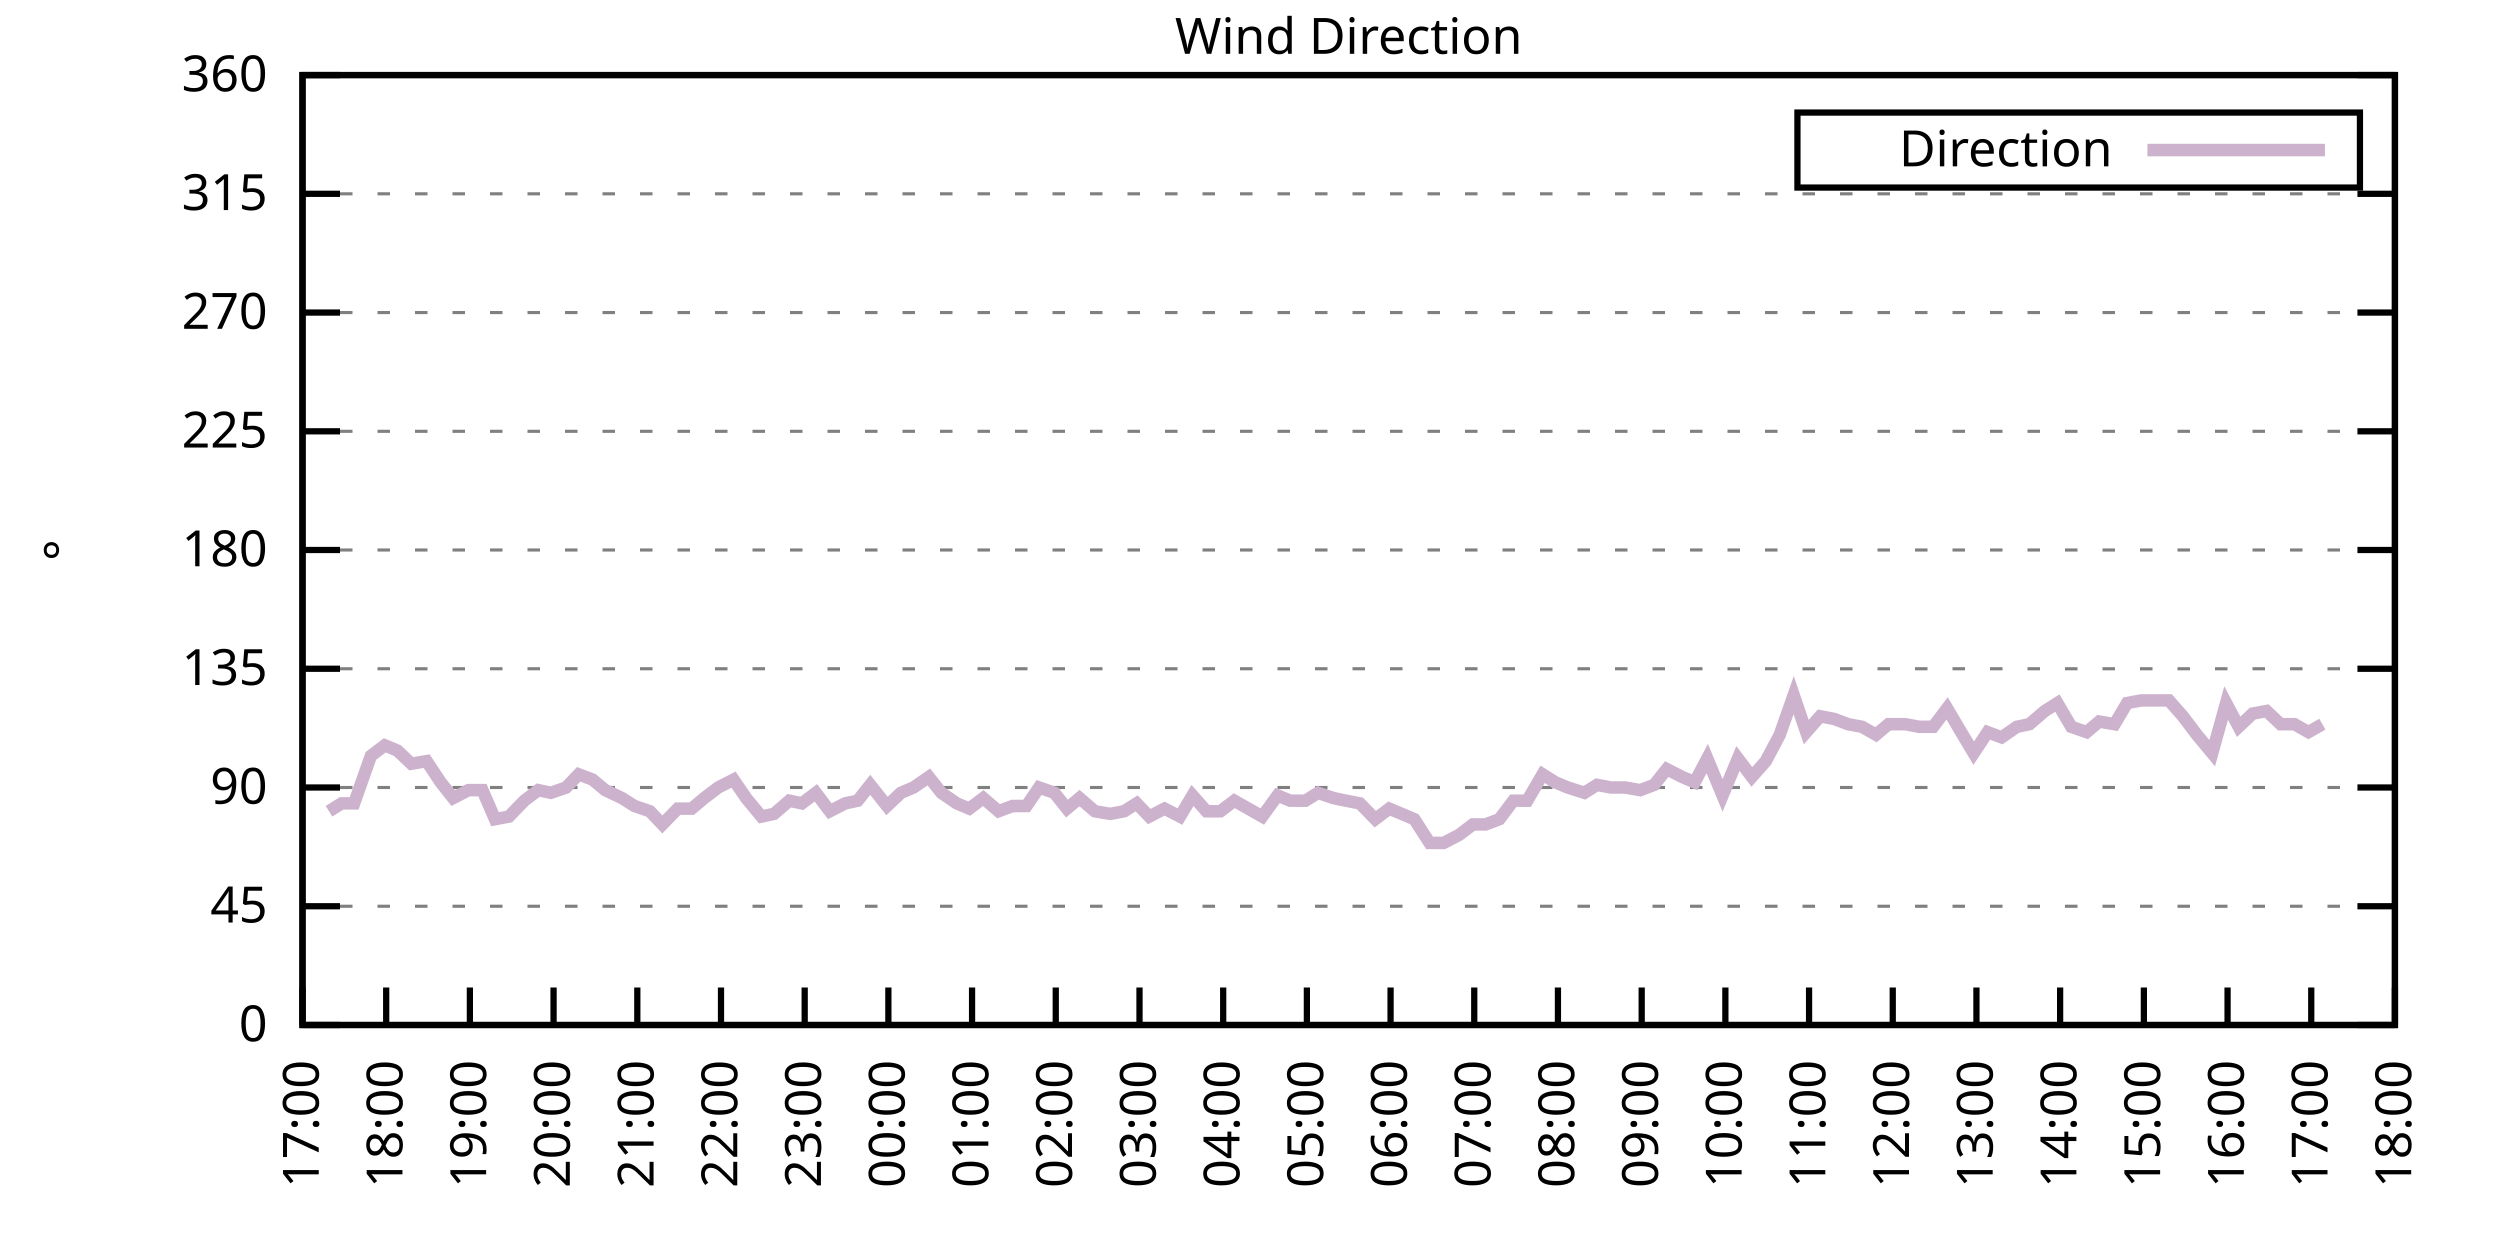
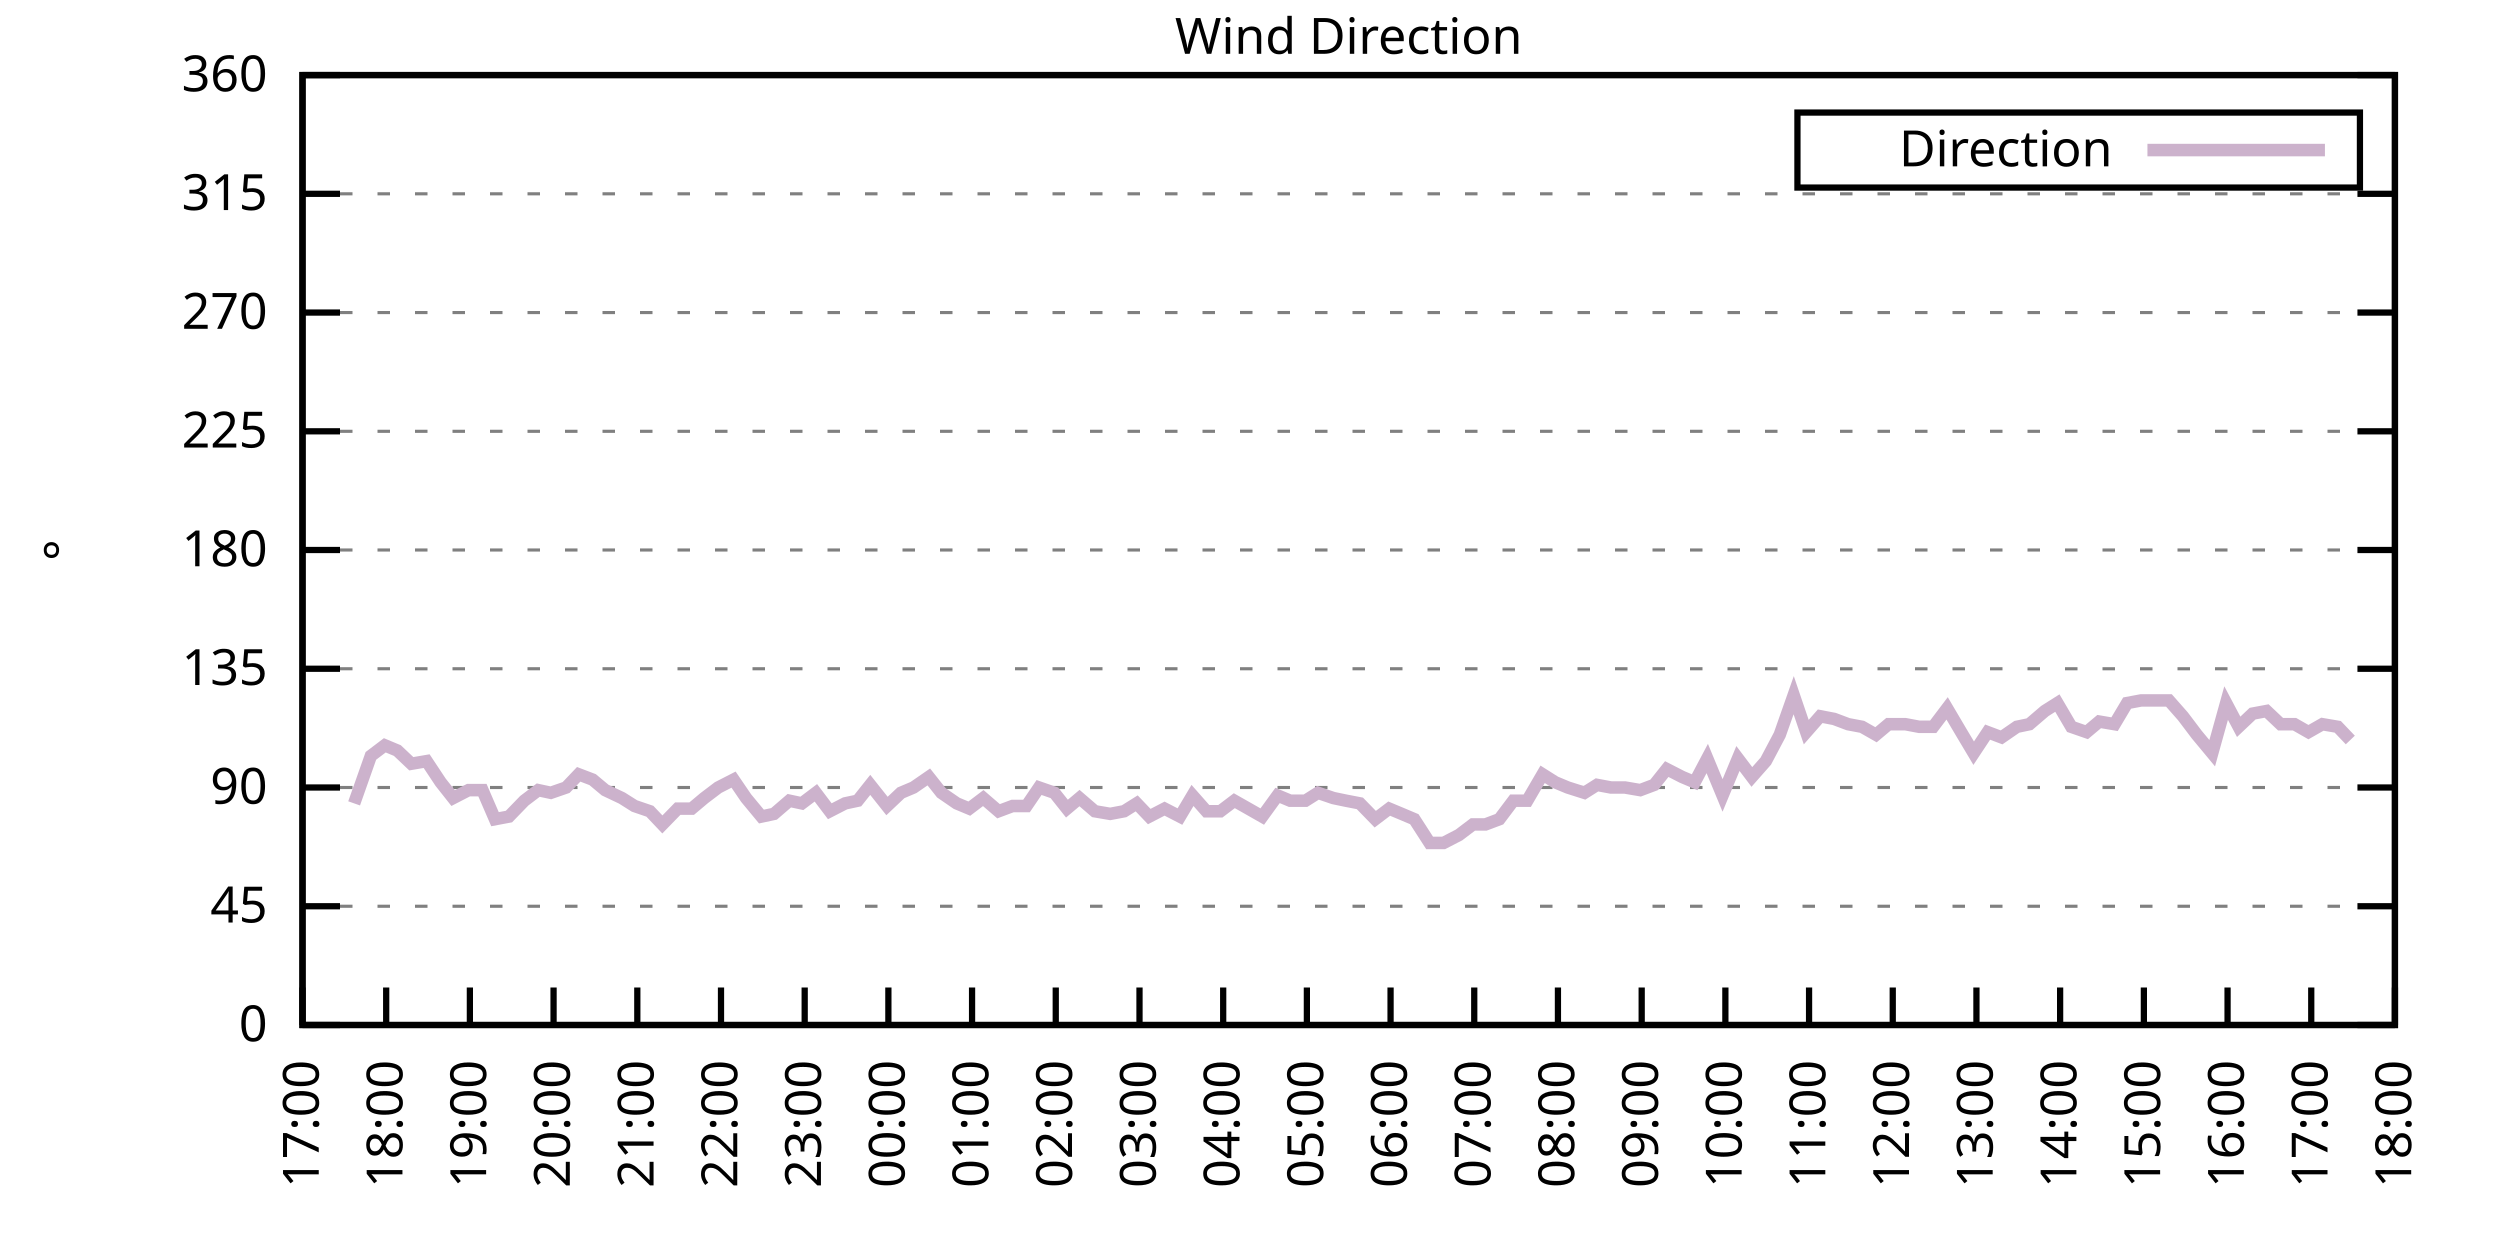
<svg xmlns="http://www.w3.org/2000/svg" xmlns:xlink="http://www.w3.org/1999/xlink" width="400" height="200" viewBox="0 0 400 200">
  <g id="gnuplot_canvas">
    <rect x="0" y="0" width="400" height="200" fill="none" />
    <defs>
      <circle id="gpDot" r="0.5" stroke-width="0.5" stroke="currentColor" />
      <path id="gpPt0" stroke-width="0.333" stroke="currentColor" d="M-1,0 h2 M0,-1 v2" />
      <path id="gpPt1" stroke-width="0.333" stroke="currentColor" d="M-1,-1 L1,1 M1,-1 L-1,1" />
      <path id="gpPt2" stroke-width="0.333" stroke="currentColor" d="M-1,0 L1,0 M0,-1 L0,1 M-1,-1 L1,1 M-1,1 L1,-1" />
      <rect id="gpPt3" stroke-width="0.333" stroke="currentColor" x="-1" y="-1" width="2" height="2" />
      <rect id="gpPt4" stroke-width="0.333" stroke="currentColor" fill="currentColor" x="-1" y="-1" width="2" height="2" />
      <circle id="gpPt5" stroke-width="0.333" stroke="currentColor" cx="0" cy="0" r="1" />
      <use xlink:href="#gpPt5" id="gpPt6" fill="currentColor" stroke="none" />
      <path id="gpPt7" stroke-width="0.333" stroke="currentColor" d="M0,-1.33 L-1.33,0.67 L1.33,0.67 z" />
      <use xlink:href="#gpPt7" id="gpPt8" fill="currentColor" stroke="none" />
      <use xlink:href="#gpPt7" id="gpPt9" stroke="currentColor" transform="rotate(180)" />
      <use xlink:href="#gpPt9" id="gpPt10" fill="currentColor" stroke="none" />
      <use xlink:href="#gpPt3" id="gpPt11" stroke="currentColor" transform="rotate(45)" />
      <use xlink:href="#gpPt11" id="gpPt12" fill="currentColor" stroke="none" />
      <path id="gpPt13" stroke-width="0.333" stroke="currentColor" d="M0,1.330 L1.265,0.411 L0.782,-1.067 L-0.782,-1.076 L-1.265,0.411 z" />
      <use xlink:href="#gpPt13" id="gpPt14" fill="currentColor" stroke="none" />
      <filter id="textbox" filterUnits="objectBoundingBox" x="0" y="0" height="1" width="1">
        <feFlood flood-color="white" flood-opacity="1" result="bgnd" />
        <feComposite in="SourceGraphic" in2="bgnd" operator="atop" />
      </filter>
      <filter id="greybox" filterUnits="objectBoundingBox" x="0" y="0" height="1" width="1">
        <feFlood flood-color="lightgrey" flood-opacity="1" result="grey" />
        <feComposite in="SourceGraphic" in2="grey" operator="atop" />
      </filter>
    </defs>
    <g fill="none" color="white" stroke="currentColor" stroke-width="1.00" stroke-linecap="butt" stroke-linejoin="miter">
</g>
    <g fill="none" color="black" stroke="currentColor" stroke-width="1.00" stroke-linecap="butt" stroke-linejoin="miter">
      <g stroke="none" shape-rendering="crispEdges">
        <polygon fill="rgb(255, 255, 255)" points="48.40,164.00 383.18,164.00 383.18,12.02 48.40,12.02 " />
      </g>
    </g>
    <g fill="none" color="black" stroke="currentColor" stroke-width="1.00" stroke-linecap="butt" stroke-linejoin="miter">
</g>
    <g fill="none" color="black" stroke="black" stroke-width="0.50" stroke-linecap="butt" stroke-linejoin="miter">
</g>
    <g fill="none" color="gray" stroke="currentColor" stroke-width="0.50" stroke-linecap="butt" stroke-linejoin="miter">
      <path stroke="gray" stroke-dasharray="2,4" class="gridline" d="M48.40,164.00 L383.19,164.00  " />
    </g>
    <g fill="none" color="gray" stroke="gray" stroke-width="1.00" stroke-linecap="butt" stroke-linejoin="miter">
</g>
    <g fill="none" color="black" stroke="currentColor" stroke-width="1.00" stroke-linecap="butt" stroke-linejoin="miter">
      <path stroke="black" d="M48.40,164.00 L54.40,164.00 M383.19,164.00 L377.19,164.00  " />
      <g transform="translate(42.80,166.60)" stroke="none" fill="black" font-family="Sans" font-size="8.00" text-anchor="end">
        <text>
          <tspan font-family="Sans"> 0</tspan>
        </text>
      </g>
    </g>
    <g fill="none" color="black" stroke="currentColor" stroke-width="1.00" stroke-linecap="butt" stroke-linejoin="miter">
</g>
    <g fill="none" color="black" stroke="black" stroke-width="0.50" stroke-linecap="butt" stroke-linejoin="miter">
</g>
    <g fill="none" color="gray" stroke="currentColor" stroke-width="0.50" stroke-linecap="butt" stroke-linejoin="miter">
      <path stroke="gray" stroke-dasharray="2,4" class="gridline" d="M48.40,145.00 L383.19,145.00  " />
    </g>
    <g fill="none" color="gray" stroke="gray" stroke-width="1.00" stroke-linecap="butt" stroke-linejoin="miter">
</g>
    <g fill="none" color="black" stroke="currentColor" stroke-width="1.00" stroke-linecap="butt" stroke-linejoin="miter">
      <path stroke="black" d="M48.40,145.00 L54.40,145.00 M383.19,145.00 L377.19,145.00  " />
      <g transform="translate(42.80,147.60)" stroke="none" fill="black" font-family="Sans" font-size="8.00" text-anchor="end">
        <text>
          <tspan font-family="Sans"> 45</tspan>
        </text>
      </g>
    </g>
    <g fill="none" color="black" stroke="currentColor" stroke-width="1.00" stroke-linecap="butt" stroke-linejoin="miter">
</g>
    <g fill="none" color="black" stroke="black" stroke-width="0.50" stroke-linecap="butt" stroke-linejoin="miter">
</g>
    <g fill="none" color="gray" stroke="currentColor" stroke-width="0.50" stroke-linecap="butt" stroke-linejoin="miter">
      <path stroke="gray" stroke-dasharray="2,4" class="gridline" d="M48.40,126.00 L383.19,126.00  " />
    </g>
    <g fill="none" color="gray" stroke="gray" stroke-width="1.00" stroke-linecap="butt" stroke-linejoin="miter">
</g>
    <g fill="none" color="black" stroke="currentColor" stroke-width="1.00" stroke-linecap="butt" stroke-linejoin="miter">
      <path stroke="black" d="M48.40,126.00 L54.40,126.00 M383.19,126.00 L377.19,126.00  " />
      <g transform="translate(42.80,128.60)" stroke="none" fill="black" font-family="Sans" font-size="8.00" text-anchor="end">
        <text>
          <tspan font-family="Sans"> 90</tspan>
        </text>
      </g>
    </g>
    <g fill="none" color="black" stroke="currentColor" stroke-width="1.00" stroke-linecap="butt" stroke-linejoin="miter">
</g>
    <g fill="none" color="black" stroke="black" stroke-width="0.50" stroke-linecap="butt" stroke-linejoin="miter">
</g>
    <g fill="none" color="gray" stroke="currentColor" stroke-width="0.50" stroke-linecap="butt" stroke-linejoin="miter">
      <path stroke="gray" stroke-dasharray="2,4" class="gridline" d="M48.40,107.00 L383.19,107.00  " />
    </g>
    <g fill="none" color="gray" stroke="gray" stroke-width="1.00" stroke-linecap="butt" stroke-linejoin="miter">
</g>
    <g fill="none" color="black" stroke="currentColor" stroke-width="1.00" stroke-linecap="butt" stroke-linejoin="miter">
      <path stroke="black" d="M48.40,107.00 L54.40,107.00 M383.19,107.00 L377.19,107.00  " />
      <g transform="translate(42.80,109.60)" stroke="none" fill="black" font-family="Sans" font-size="8.00" text-anchor="end">
        <text>
          <tspan font-family="Sans"> 135</tspan>
        </text>
      </g>
    </g>
    <g fill="none" color="black" stroke="currentColor" stroke-width="1.00" stroke-linecap="butt" stroke-linejoin="miter">
</g>
    <g fill="none" color="black" stroke="black" stroke-width="0.50" stroke-linecap="butt" stroke-linejoin="miter">
</g>
    <g fill="none" color="gray" stroke="currentColor" stroke-width="0.50" stroke-linecap="butt" stroke-linejoin="miter">
      <path stroke="gray" stroke-dasharray="2,4" class="gridline" d="M48.40,88.00 L383.19,88.00  " />
    </g>
    <g fill="none" color="gray" stroke="gray" stroke-width="1.00" stroke-linecap="butt" stroke-linejoin="miter">
</g>
    <g fill="none" color="black" stroke="currentColor" stroke-width="1.00" stroke-linecap="butt" stroke-linejoin="miter">
      <path stroke="black" d="M48.40,88.00 L54.40,88.00 M383.19,88.00 L377.19,88.00  " />
      <g transform="translate(42.80,90.60)" stroke="none" fill="black" font-family="Sans" font-size="8.00" text-anchor="end">
        <text>
          <tspan font-family="Sans"> 180</tspan>
        </text>
      </g>
    </g>
    <g fill="none" color="black" stroke="currentColor" stroke-width="1.00" stroke-linecap="butt" stroke-linejoin="miter">
</g>
    <g fill="none" color="black" stroke="black" stroke-width="0.50" stroke-linecap="butt" stroke-linejoin="miter">
</g>
    <g fill="none" color="gray" stroke="currentColor" stroke-width="0.50" stroke-linecap="butt" stroke-linejoin="miter">
      <path stroke="gray" stroke-dasharray="2,4" class="gridline" d="M48.40,69.01 L383.19,69.01  " />
    </g>
    <g fill="none" color="gray" stroke="gray" stroke-width="1.00" stroke-linecap="butt" stroke-linejoin="miter">
</g>
    <g fill="none" color="black" stroke="currentColor" stroke-width="1.00" stroke-linecap="butt" stroke-linejoin="miter">
      <path stroke="black" d="M48.40,69.01 L54.40,69.01 M383.19,69.01 L377.19,69.01  " />
      <g transform="translate(42.80,71.61)" stroke="none" fill="black" font-family="Sans" font-size="8.00" text-anchor="end">
        <text>
          <tspan font-family="Sans"> 225</tspan>
        </text>
      </g>
    </g>
    <g fill="none" color="black" stroke="currentColor" stroke-width="1.00" stroke-linecap="butt" stroke-linejoin="miter">
</g>
    <g fill="none" color="black" stroke="black" stroke-width="0.50" stroke-linecap="butt" stroke-linejoin="miter">
</g>
    <g fill="none" color="gray" stroke="currentColor" stroke-width="0.50" stroke-linecap="butt" stroke-linejoin="miter">
      <path stroke="gray" stroke-dasharray="2,4" class="gridline" d="M48.40,50.01 L383.19,50.01  " />
    </g>
    <g fill="none" color="gray" stroke="gray" stroke-width="1.00" stroke-linecap="butt" stroke-linejoin="miter">
</g>
    <g fill="none" color="black" stroke="currentColor" stroke-width="1.00" stroke-linecap="butt" stroke-linejoin="miter">
      <path stroke="black" d="M48.40,50.01 L54.40,50.01 M383.19,50.01 L377.19,50.01  " />
      <g transform="translate(42.80,52.61)" stroke="none" fill="black" font-family="Sans" font-size="8.00" text-anchor="end">
        <text>
          <tspan font-family="Sans"> 270</tspan>
        </text>
      </g>
    </g>
    <g fill="none" color="black" stroke="currentColor" stroke-width="1.00" stroke-linecap="butt" stroke-linejoin="miter">
</g>
    <g fill="none" color="black" stroke="black" stroke-width="0.50" stroke-linecap="butt" stroke-linejoin="miter">
</g>
    <g fill="none" color="gray" stroke="currentColor" stroke-width="0.50" stroke-linecap="butt" stroke-linejoin="miter">
      <path stroke="gray" stroke-dasharray="2,4" class="gridline" d="M48.40,31.01 L383.19,31.01  " />
    </g>
    <g fill="none" color="gray" stroke="gray" stroke-width="1.00" stroke-linecap="butt" stroke-linejoin="miter">
</g>
    <g fill="none" color="black" stroke="currentColor" stroke-width="1.00" stroke-linecap="butt" stroke-linejoin="miter">
      <path stroke="black" d="M48.40,31.01 L54.40,31.01 M383.19,31.01 L377.19,31.01  " />
      <g transform="translate(42.80,33.61)" stroke="none" fill="black" font-family="Sans" font-size="8.00" text-anchor="end">
        <text>
          <tspan font-family="Sans"> 315</tspan>
        </text>
      </g>
    </g>
    <g fill="none" color="black" stroke="currentColor" stroke-width="1.00" stroke-linecap="butt" stroke-linejoin="miter">
</g>
    <g fill="none" color="black" stroke="black" stroke-width="0.50" stroke-linecap="butt" stroke-linejoin="miter">
</g>
    <g fill="none" color="gray" stroke="currentColor" stroke-width="0.50" stroke-linecap="butt" stroke-linejoin="miter">
      <path stroke="gray" stroke-dasharray="2,4" class="gridline" d="M48.40,12.01 L383.19,12.01  " />
    </g>
    <g fill="none" color="gray" stroke="gray" stroke-width="1.00" stroke-linecap="butt" stroke-linejoin="miter">
</g>
    <g fill="none" color="black" stroke="currentColor" stroke-width="1.00" stroke-linecap="butt" stroke-linejoin="miter">
      <path stroke="black" d="M48.40,12.01 L54.40,12.01 M383.19,12.01 L377.19,12.01  " />
      <g transform="translate(42.80,14.61)" stroke="none" fill="black" font-family="Sans" font-size="8.00" text-anchor="end">
        <text>
          <tspan font-family="Sans"> 360</tspan>
        </text>
      </g>
    </g>
    <g fill="none" color="black" stroke="currentColor" stroke-width="1.00" stroke-linecap="butt" stroke-linejoin="miter">
      <path stroke="black" d="M48.40,164.00 L48.40,158.00  " />
      <g transform="translate(51.00,169.60) rotate(270.00)" stroke="none" fill="black" font-family="Sans" font-size="8.00" text-anchor="end">
        <text>
          <tspan font-family="Sans">17:00</tspan>
        </text>
      </g>
    </g>
    <g fill="none" color="black" stroke="currentColor" stroke-width="1.00" stroke-linecap="butt" stroke-linejoin="miter">
      <path stroke="black" d="M61.79,164.00 L61.79,158.00  " />
      <g transform="translate(64.39,169.60) rotate(270.00)" stroke="none" fill="black" font-family="Sans" font-size="8.00" text-anchor="end">
        <text>
          <tspan font-family="Sans">18:00</tspan>
        </text>
      </g>
    </g>
    <g fill="none" color="black" stroke="currentColor" stroke-width="1.00" stroke-linecap="butt" stroke-linejoin="miter">
      <path stroke="black" d="M75.18,164.00 L75.18,158.00  " />
      <g transform="translate(77.78,169.60) rotate(270.00)" stroke="none" fill="black" font-family="Sans" font-size="8.00" text-anchor="end">
        <text>
          <tspan font-family="Sans">19:00</tspan>
        </text>
      </g>
    </g>
    <g fill="none" color="black" stroke="currentColor" stroke-width="1.00" stroke-linecap="butt" stroke-linejoin="miter">
      <path stroke="black" d="M88.57,164.00 L88.57,158.00  " />
      <g transform="translate(91.17,169.60) rotate(270.00)" stroke="none" fill="black" font-family="Sans" font-size="8.00" text-anchor="end">
        <text>
          <tspan font-family="Sans">20:00</tspan>
        </text>
      </g>
    </g>
    <g fill="none" color="black" stroke="currentColor" stroke-width="1.00" stroke-linecap="butt" stroke-linejoin="miter">
      <path stroke="black" d="M101.97,164.00 L101.97,158.00  " />
      <g transform="translate(104.57,169.60) rotate(270.00)" stroke="none" fill="black" font-family="Sans" font-size="8.00" text-anchor="end">
        <text>
          <tspan font-family="Sans">21:00</tspan>
        </text>
      </g>
    </g>
    <g fill="none" color="black" stroke="currentColor" stroke-width="1.00" stroke-linecap="butt" stroke-linejoin="miter">
      <path stroke="black" d="M115.36,164.00 L115.36,158.00  " />
      <g transform="translate(117.96,169.60) rotate(270.00)" stroke="none" fill="black" font-family="Sans" font-size="8.00" text-anchor="end">
        <text>
          <tspan font-family="Sans">22:00</tspan>
        </text>
      </g>
    </g>
    <g fill="none" color="black" stroke="currentColor" stroke-width="1.00" stroke-linecap="butt" stroke-linejoin="miter">
      <path stroke="black" d="M128.75,164.00 L128.75,158.00  " />
      <g transform="translate(131.35,169.60) rotate(270.00)" stroke="none" fill="black" font-family="Sans" font-size="8.00" text-anchor="end">
        <text>
          <tspan font-family="Sans">23:00</tspan>
        </text>
      </g>
    </g>
    <g fill="none" color="black" stroke="currentColor" stroke-width="1.00" stroke-linecap="butt" stroke-linejoin="miter">
      <path stroke="black" d="M142.14,164.00 L142.14,158.00  " />
      <g transform="translate(144.74,169.60) rotate(270.00)" stroke="none" fill="black" font-family="Sans" font-size="8.00" text-anchor="end">
        <text>
          <tspan font-family="Sans">00:00</tspan>
        </text>
      </g>
    </g>
    <g fill="none" color="black" stroke="currentColor" stroke-width="1.00" stroke-linecap="butt" stroke-linejoin="miter">
      <path stroke="black" d="M155.53,164.00 L155.53,158.00  " />
      <g transform="translate(158.13,169.60) rotate(270.00)" stroke="none" fill="black" font-family="Sans" font-size="8.00" text-anchor="end">
        <text>
          <tspan font-family="Sans">01:00</tspan>
        </text>
      </g>
    </g>
    <g fill="none" color="black" stroke="currentColor" stroke-width="1.00" stroke-linecap="butt" stroke-linejoin="miter">
      <path stroke="black" d="M168.92,164.00 L168.92,158.00  " />
      <g transform="translate(171.52,169.60) rotate(270.00)" stroke="none" fill="black" font-family="Sans" font-size="8.00" text-anchor="end">
        <text>
          <tspan font-family="Sans">02:00</tspan>
        </text>
      </g>
    </g>
    <g fill="none" color="black" stroke="currentColor" stroke-width="1.00" stroke-linecap="butt" stroke-linejoin="miter">
      <path stroke="black" d="M182.32,164.00 L182.32,158.00  " />
      <g transform="translate(184.92,169.60) rotate(270.00)" stroke="none" fill="black" font-family="Sans" font-size="8.00" text-anchor="end">
        <text>
          <tspan font-family="Sans">03:00</tspan>
        </text>
      </g>
    </g>
    <g fill="none" color="black" stroke="currentColor" stroke-width="1.00" stroke-linecap="butt" stroke-linejoin="miter">
      <path stroke="black" d="M195.71,164.00 L195.71,158.00  " />
      <g transform="translate(198.31,169.60) rotate(270.00)" stroke="none" fill="black" font-family="Sans" font-size="8.00" text-anchor="end">
        <text>
          <tspan font-family="Sans">04:00</tspan>
        </text>
      </g>
    </g>
    <g fill="none" color="black" stroke="currentColor" stroke-width="1.00" stroke-linecap="butt" stroke-linejoin="miter">
      <path stroke="black" d="M209.10,164.00 L209.10,158.00  " />
      <g transform="translate(211.70,169.60) rotate(270.00)" stroke="none" fill="black" font-family="Sans" font-size="8.00" text-anchor="end">
        <text>
          <tspan font-family="Sans">05:00</tspan>
        </text>
      </g>
    </g>
    <g fill="none" color="black" stroke="currentColor" stroke-width="1.00" stroke-linecap="butt" stroke-linejoin="miter">
      <path stroke="black" d="M222.49,164.00 L222.49,158.00  " />
      <g transform="translate(225.09,169.60) rotate(270.00)" stroke="none" fill="black" font-family="Sans" font-size="8.00" text-anchor="end">
        <text>
          <tspan font-family="Sans">06:00</tspan>
        </text>
      </g>
    </g>
    <g fill="none" color="black" stroke="currentColor" stroke-width="1.00" stroke-linecap="butt" stroke-linejoin="miter">
      <path stroke="black" d="M235.88,164.00 L235.88,158.00  " />
      <g transform="translate(238.48,169.60) rotate(270.00)" stroke="none" fill="black" font-family="Sans" font-size="8.00" text-anchor="end">
        <text>
          <tspan font-family="Sans">07:00</tspan>
        </text>
      </g>
    </g>
    <g fill="none" color="black" stroke="currentColor" stroke-width="1.00" stroke-linecap="butt" stroke-linejoin="miter">
      <path stroke="black" d="M249.27,164.00 L249.27,158.00  " />
      <g transform="translate(251.87,169.60) rotate(270.00)" stroke="none" fill="black" font-family="Sans" font-size="8.00" text-anchor="end">
        <text>
          <tspan font-family="Sans">08:00</tspan>
        </text>
      </g>
    </g>
    <g fill="none" color="black" stroke="currentColor" stroke-width="1.00" stroke-linecap="butt" stroke-linejoin="miter">
      <path stroke="black" d="M262.67,164.00 L262.67,158.00  " />
      <g transform="translate(265.27,169.60) rotate(270.00)" stroke="none" fill="black" font-family="Sans" font-size="8.00" text-anchor="end">
        <text>
          <tspan font-family="Sans">09:00</tspan>
        </text>
      </g>
    </g>
    <g fill="none" color="black" stroke="currentColor" stroke-width="1.00" stroke-linecap="butt" stroke-linejoin="miter">
      <path stroke="black" d="M276.06,164.00 L276.06,158.00  " />
      <g transform="translate(278.66,169.60) rotate(270.00)" stroke="none" fill="black" font-family="Sans" font-size="8.00" text-anchor="end">
        <text>
          <tspan font-family="Sans">10:00</tspan>
        </text>
      </g>
    </g>
    <g fill="none" color="black" stroke="currentColor" stroke-width="1.00" stroke-linecap="butt" stroke-linejoin="miter">
      <path stroke="black" d="M289.45,164.00 L289.45,158.00  " />
      <g transform="translate(292.05,169.60) rotate(270.00)" stroke="none" fill="black" font-family="Sans" font-size="8.00" text-anchor="end">
        <text>
          <tspan font-family="Sans">11:00</tspan>
        </text>
      </g>
    </g>
    <g fill="none" color="black" stroke="currentColor" stroke-width="1.00" stroke-linecap="butt" stroke-linejoin="miter">
      <path stroke="black" d="M302.84,164.00 L302.84,158.00  " />
      <g transform="translate(305.44,169.60) rotate(270.00)" stroke="none" fill="black" font-family="Sans" font-size="8.00" text-anchor="end">
        <text>
          <tspan font-family="Sans">12:00</tspan>
        </text>
      </g>
    </g>
    <g fill="none" color="black" stroke="currentColor" stroke-width="1.00" stroke-linecap="butt" stroke-linejoin="miter">
      <path stroke="black" d="M316.23,164.00 L316.23,158.00  " />
      <g transform="translate(318.83,169.60) rotate(270.00)" stroke="none" fill="black" font-family="Sans" font-size="8.00" text-anchor="end">
        <text>
          <tspan font-family="Sans">13:00</tspan>
        </text>
      </g>
    </g>
    <g fill="none" color="black" stroke="currentColor" stroke-width="1.00" stroke-linecap="butt" stroke-linejoin="miter">
      <path stroke="black" d="M329.62,164.00 L329.62,158.00  " />
      <g transform="translate(332.22,169.60) rotate(270.00)" stroke="none" fill="black" font-family="Sans" font-size="8.00" text-anchor="end">
        <text>
          <tspan font-family="Sans">14:00</tspan>
        </text>
      </g>
    </g>
    <g fill="none" color="black" stroke="currentColor" stroke-width="1.00" stroke-linecap="butt" stroke-linejoin="miter">
      <path stroke="black" d="M343.02,164.00 L343.02,158.00  " />
      <g transform="translate(345.62,169.60) rotate(270.00)" stroke="none" fill="black" font-family="Sans" font-size="8.00" text-anchor="end">
        <text>
          <tspan font-family="Sans">15:00</tspan>
        </text>
      </g>
    </g>
    <g fill="none" color="black" stroke="currentColor" stroke-width="1.00" stroke-linecap="butt" stroke-linejoin="miter">
      <path stroke="black" d="M356.41,164.00 L356.41,158.00  " />
      <g transform="translate(359.01,169.60) rotate(270.00)" stroke="none" fill="black" font-family="Sans" font-size="8.00" text-anchor="end">
        <text>
          <tspan font-family="Sans">16:00</tspan>
        </text>
      </g>
    </g>
    <g fill="none" color="black" stroke="currentColor" stroke-width="1.00" stroke-linecap="butt" stroke-linejoin="miter">
      <path stroke="black" d="M369.80,164.00 L369.80,158.00  " />
      <g transform="translate(372.40,169.60) rotate(270.00)" stroke="none" fill="black" font-family="Sans" font-size="8.00" text-anchor="end">
        <text>
          <tspan font-family="Sans">17:00</tspan>
        </text>
      </g>
    </g>
    <g fill="none" color="black" stroke="currentColor" stroke-width="1.00" stroke-linecap="butt" stroke-linejoin="miter">
      <path stroke="black" d="M383.19,164.00 L383.19,158.00  " />
      <g transform="translate(385.79,169.60) rotate(270.00)" stroke="none" fill="black" font-family="Sans" font-size="8.00" text-anchor="end">
        <text>
          <tspan font-family="Sans">18:00</tspan>
        </text>
      </g>
    </g>
    <g fill="none" color="black" stroke="currentColor" stroke-width="1.00" stroke-linecap="butt" stroke-linejoin="miter">
</g>
    <g fill="none" color="black" stroke="currentColor" stroke-width="1.00" stroke-linecap="butt" stroke-linejoin="miter">
      <path stroke="black" d="M48.40,12.01 L48.40,164.00 L383.19,164.00 L383.19,12.01 L48.40,12.01 Z  " />
    </g>
    <g fill="none" color="black" stroke="currentColor" stroke-width="1.00" stroke-linecap="butt" stroke-linejoin="miter">
</g>
    <g fill="none" color="black" stroke="currentColor" stroke-width="1.00" stroke-linecap="butt" stroke-linejoin="miter">
      <path stroke="black" d="M287.59,30.01 L287.59,18.01 L377.59,18.01 L377.59,30.01 L287.59,30.01 Z  " />
    </g>
    <g id="Wind_direction_plot_1">
      <g fill="none" color="white" stroke="black" stroke-width="2.00" stroke-linecap="butt" stroke-linejoin="miter">
</g>
      <g fill="none" color="black" stroke="currentColor" stroke-width="2.00" stroke-linecap="butt" stroke-linejoin="miter">
        <g transform="translate(337.99,26.61)" stroke="none" fill="black" font-family="Sans" font-size="8.00" text-anchor="end">
          <text>
            <tspan font-family="Sans">Direction</tspan>
          </text>
        </g>
      </g>
      <g fill="none" color="black" stroke="currentColor" stroke-width="2.00" stroke-linecap="butt" stroke-linejoin="miter">
-         <path stroke="rgb(204, 178, 204)" d="M343.59,24.01 L371.99,24.01 M52.64,129.80 L54.65,128.54 L56.66,128.54 L59.34,120.94 L61.57,119.25 L63.58,120.09   L65.81,122.20 L68.26,121.78 L70.50,125.16 L72.50,127.69 L74.96,126.42 L77.19,126.42 L79.20,131.07 L81.43,130.65   L83.89,128.11 L86.12,126.42 L88.13,126.85 L90.58,126.00 L92.59,123.89 L94.82,124.74 L96.83,126.42 L99.51,127.69   L101.52,128.96 L103.98,129.80 L105.98,131.91 L108.44,129.38 L110.67,129.38 L112.68,127.69 L114.91,126.00 L117.37,124.74   L119.38,127.69 L121.83,130.65 L123.84,130.22 L126.29,128.11 L128.30,128.54 L130.54,126.85 L132.77,129.80 L135.22,128.54   L137.23,128.11 L139.24,125.58 L141.92,128.96 L144.15,126.85 L146.16,126.00 L148.61,124.31 L150.62,126.85 L153.08,128.54   L155.09,129.38 L157.32,127.69 L159.77,129.80 L162.01,128.96 L164.24,128.96 L166.25,126.00 L168.70,126.85 L170.71,129.38   L172.72,127.69 L175.17,129.80 L177.63,130.22 L179.86,129.80 L181.87,128.54 L183.88,130.65 L186.33,129.38 L188.79,130.65   L190.80,127.27 L193.03,129.80 L195.26,129.80 L197.49,128.11 L199.73,129.38 L201.96,130.65 L204.41,127.27 L206.42,128.11   L208.88,128.11 L210.88,126.85 L213.34,127.69 L215.35,128.11 L217.58,128.54 L220.04,131.07 L222.27,129.38 L224.28,130.22   L226.29,131.07 L228.74,134.87 L230.97,134.87 L233.43,133.60 L235.66,131.91 L237.67,131.91 L239.90,131.07 L242.13,128.11   L244.36,128.11 L246.82,123.89 L248.83,125.16 L250.84,126.00 L253.51,126.85 L255.52,125.58 L257.76,126.00 L259.99,126.00   L262.44,126.42 L264.67,125.58 L266.68,123.05 L269.14,124.31 L271.15,125.16 L273.16,121.36 L275.61,127.27 L278.07,121.36   L280.30,124.31 L282.53,121.78 L284.76,117.56 L286.99,111.23 L289.00,117.14 L291.23,114.60 L293.47,115.03 L295.70,115.87   L297.93,116.29 L300.16,117.56 L302.17,115.87 L304.85,115.87 L307.08,116.29 L309.31,116.29 L311.54,113.34 L313.78,117.14   L315.79,120.51 L318.02,117.14 L320.25,117.98 L322.70,116.29 L324.71,115.87 L327.17,113.76 L329.18,112.49 L331.41,116.29   L333.86,117.14 L335.87,115.45 L338.33,115.87 L340.34,112.49 L342.57,112.07 L344.80,112.07 L347.03,112.07 L349.26,114.60   L351.50,117.56 L353.95,120.51 L356.18,112.49 L358.19,116.29 L360.42,114.18 L362.66,113.76 L364.89,115.87 L367.12,115.87   L369.35,117.14 L371.58,115.87  " />
+         <path stroke="rgb(204, 178, 204)" d="M343.59,24.01 L371.99,24.01 M56.66,128.54 L59.34,120.94 L61.57,119.25 L63.58,120.09 L65.81,122.20 L68.26,121.78   L70.50,125.16 L72.50,127.69 L74.96,126.42 L77.19,126.42 L79.20,131.07 L81.43,130.65 L83.89,128.11 L86.12,126.42   L88.13,126.85 L90.58,126.00 L92.59,123.89 L94.82,124.74 L96.83,126.42 L99.51,127.69 L101.52,128.96 L103.98,129.80   L105.98,131.91 L108.44,129.38 L110.67,129.38 L112.68,127.69 L114.91,126.00 L117.37,124.74 L119.38,127.69 L121.83,130.65   L123.84,130.22 L126.29,128.11 L128.30,128.54 L130.54,126.85 L132.77,129.80 L135.22,128.54 L137.23,128.11 L139.24,125.58   L141.92,128.96 L144.15,126.85 L146.16,126.00 L148.61,124.31 L150.62,126.85 L153.08,128.54 L155.09,129.38 L157.32,127.69   L159.77,129.80 L162.01,128.96 L164.24,128.96 L166.25,126.00 L168.70,126.85 L170.71,129.38 L172.72,127.69 L175.17,129.80   L177.63,130.22 L179.86,129.80 L181.87,128.54 L183.88,130.65 L186.33,129.38 L188.79,130.65 L190.80,127.27 L193.03,129.80   L195.26,129.80 L197.49,128.11 L199.73,129.38 L201.96,130.65 L204.41,127.27 L206.42,128.11 L208.88,128.11 L210.88,126.85   L213.34,127.69 L215.35,128.11 L217.58,128.54 L220.04,131.07 L222.27,129.38 L224.28,130.22 L226.29,131.07 L228.74,134.87   L230.97,134.87 L233.43,133.60 L235.66,131.91 L237.67,131.91 L239.90,131.07 L242.13,128.11 L244.36,128.11 L246.82,123.89   L248.83,125.16 L250.84,126.00 L253.51,126.85 L255.52,125.58 L257.76,126.00 L259.99,126.00 L262.44,126.42 L264.67,125.58   L266.68,123.05 L269.14,124.31 L271.15,125.16 L273.16,121.36 L275.61,127.27 L278.07,121.36 L280.30,124.31 L282.53,121.78   L284.76,117.56 L286.99,111.23 L289.00,117.14 L291.23,114.60 L293.47,115.03 L295.70,115.87 L297.93,116.29 L300.16,117.56   L302.17,115.87 L304.85,115.87 L307.08,116.29 L309.31,116.29 L311.54,113.34 L313.78,117.14 L315.79,120.51 L318.02,117.14   L320.25,117.98 L322.70,116.29 L324.71,115.87 L327.17,113.76 L329.18,112.49 L331.41,116.29 L333.86,117.14 L335.87,115.45   L338.33,115.87 L340.34,112.49 L342.57,112.07 L344.80,112.07 L347.03,112.07 L349.26,114.60 L351.50,117.56 L353.95,120.51   L356.18,112.49 L358.19,116.29 L360.42,114.18 L362.66,113.76 L364.89,115.87 L367.12,115.87 L369.35,117.14 L371.58,115.87   L374.04,116.29 L376.05,118.40  " />
      </g>
    </g>
    <g fill="none" color="black" stroke="currentColor" stroke-width="2.00" stroke-linecap="butt" stroke-linejoin="miter">
</g>
    <g fill="none" color="black" stroke="black" stroke-width="1.00" stroke-linecap="butt" stroke-linejoin="miter">
</g>
    <g fill="none" color="black" stroke="currentColor" stroke-width="1.00" stroke-linecap="butt" stroke-linejoin="miter">
      <path stroke="black" d="M48.40,12.01 L48.40,164.00 L383.19,164.00 L383.19,12.01 L48.40,12.01 Z  " />
      <g transform="translate(12.80,88.01) rotate(270.00)" stroke="none" fill="black" font-family="Sans" font-size="8.00" text-anchor="middle">
        <text>
          <tspan font-family="Sans">°</tspan>
        </text>
      </g>
    </g>
    <g fill="none" color="black" stroke="currentColor" stroke-width="1.00" stroke-linecap="butt" stroke-linejoin="miter">
</g>
    <g fill="none" color="black" stroke="currentColor" stroke-width="1.00" stroke-linecap="butt" stroke-linejoin="miter">
      <g transform="translate(215.79,8.61)" stroke="none" fill="black" font-family="Sans" font-size="8.00" text-anchor="middle">
        <text>
          <tspan font-family="Sans">Wind Direction</tspan>
        </text>
      </g>
    </g>
    <g fill="none" color="black" stroke="currentColor" stroke-width="1.00" stroke-linecap="butt" stroke-linejoin="miter">
</g>
  </g>
</svg>
